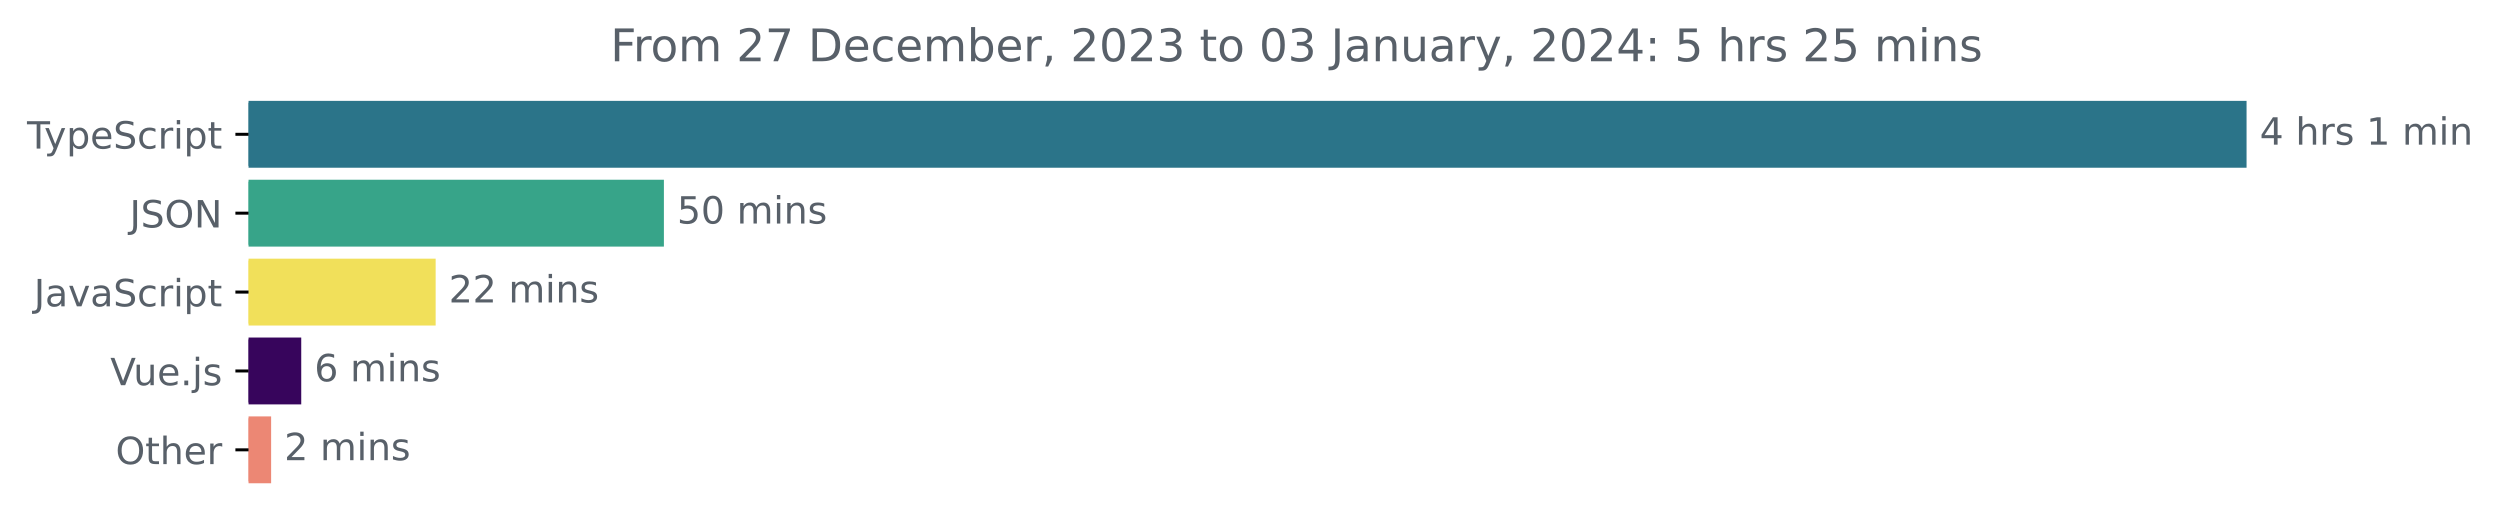
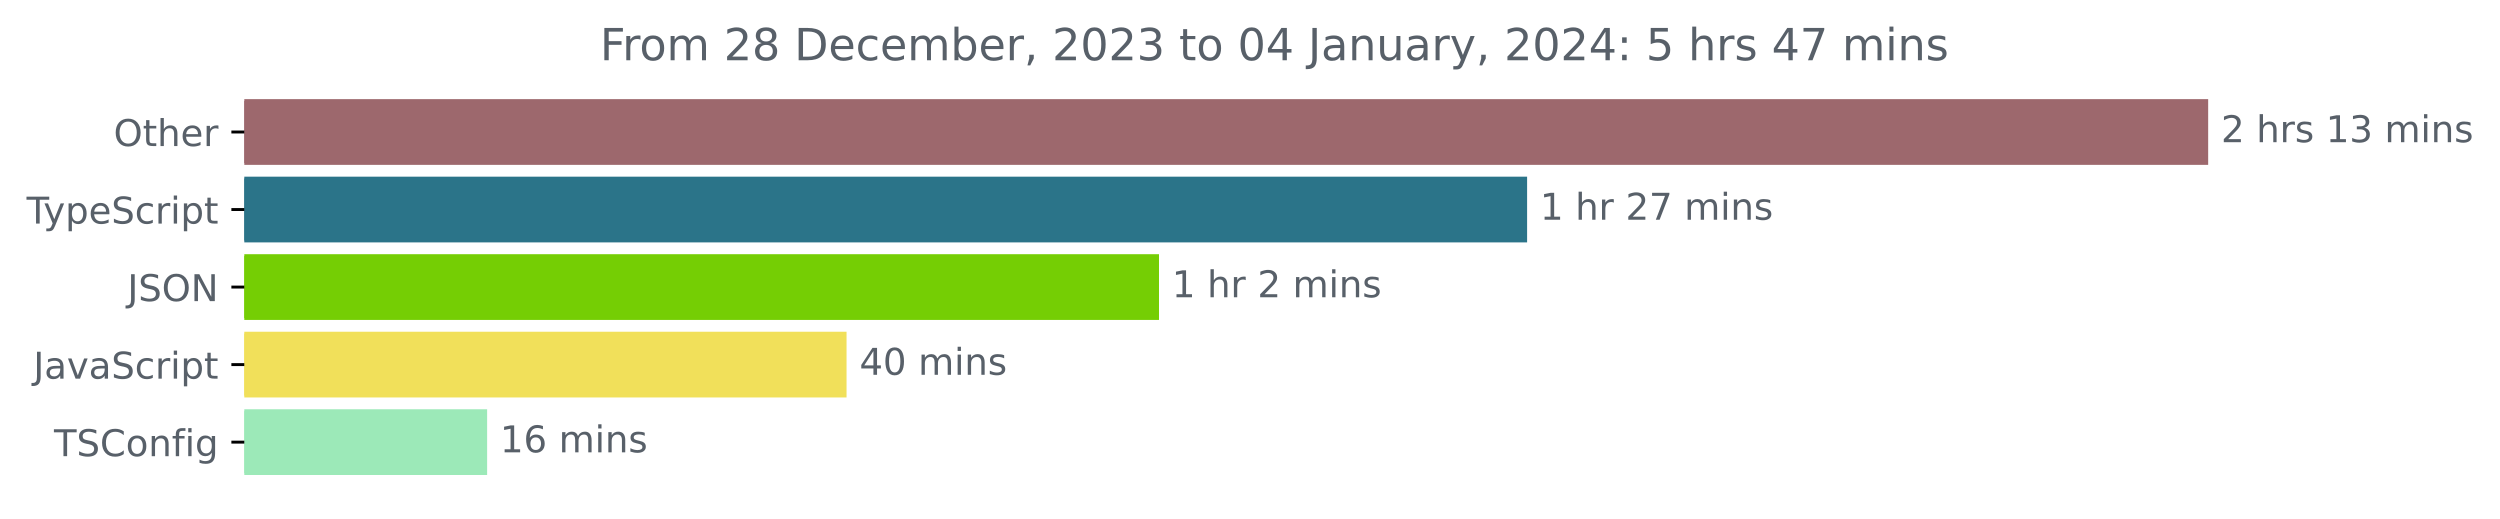
- <svg xmlns="http://www.w3.org/2000/svg" xmlns:xlink="http://www.w3.org/1999/xlink" width="665.572pt" height="140.398pt" viewBox="0 0 665.572 140.398" version="1.1">
+ <svg xmlns="http://www.w3.org/2000/svg" xmlns:xlink="http://www.w3.org/1999/xlink" width="677.144pt" height="140.398pt" viewBox="0 0 677.144 140.398" version="1.1">
  <defs>
    <style type="text/css">*{stroke-linejoin: round; stroke-linecap: butt}</style>
  </defs>
  <g id="figure_1">
    <g id="patch_1">
-       <path d="M -0 140.398  L 665.572 140.398  L 665.572 0  L -0 0  L -0 140.398  z " style="fill: none" />
+       <path d="M -0 140.398  L 677.144 140.398  L 677.144 0  L -0 0  L -0 140.398  z " style="fill: none" />
    </g>
    <g id="axes_1">
      <g id="patch_2">
-         <path d="M 66.17 27.358  L 597.599 27.358  L 597.599 44.158  L 66.17 44.158  z " clip-path="url(#p13e12cb929)" style="fill: #2b7489; stroke: #2b7489; stroke-linejoin: miter" />
+         <path d="M 66.17 27.358  L 597.599 27.358  L 597.599 44.158  L 66.17 44.158  z " clip-path="url(#pd8fbc56787)" style="fill: #9d686d; stroke: #9d686d; stroke-linejoin: miter" />
      </g>
      <g id="patch_3">
-         <path d="M 66.17 48.358  L 176.249 48.358  L 176.249 65.158  L 66.17 65.158  z " clip-path="url(#p13e12cb929)" style="fill: #37a489; stroke: #37a489; stroke-linejoin: miter" />
+         <path d="M 66.17 48.358  L 413.127 48.358  L 413.127 65.158  L 66.17 65.158  z " clip-path="url(#pd8fbc56787)" style="fill: #2b7489; stroke: #2b7489; stroke-linejoin: miter" />
      </g>
      <g id="patch_4">
-         <path d="M 66.17 69.358  L 115.484 69.358  L 115.484 86.158  L 66.17 86.158  z " clip-path="url(#p13e12cb929)" style="fill: #f1e05a; stroke: #f1e05a; stroke-linejoin: miter" />
+         <path d="M 66.17 69.358  L 313.424 69.358  L 313.424 86.158  L 66.17 86.158  z " clip-path="url(#pd8fbc56787)" style="fill: #75ce04; stroke: #75ce04; stroke-linejoin: miter" />
      </g>
      <g id="patch_5">
-         <path d="M 66.17 90.358  L 79.698 90.358  L 79.698 107.158  L 66.17 107.158  z " clip-path="url(#p13e12cb929)" style="fill: #37055c; stroke: #37055c; stroke-linejoin: miter" />
+         <path d="M 66.17 90.358  L 228.793 90.358  L 228.793 107.158  L 66.17 107.158  z " clip-path="url(#pd8fbc56787)" style="fill: #f1e05a; stroke: #f1e05a; stroke-linejoin: miter" />
      </g>
      <g id="patch_6">
-         <path d="M 66.17 111.358  L 71.681 111.358  L 71.681 128.158  L 66.17 128.158  z " clip-path="url(#p13e12cb929)" style="fill: #ec8774; stroke: #ec8774; stroke-linejoin: miter" />
+         <path d="M 66.17 111.358  L 131.441 111.358  L 131.441 128.158  L 66.17 128.158  z " clip-path="url(#pd8fbc56787)" style="fill: #9ce9b8; stroke: #9ce9b8; stroke-linejoin: miter" />
      </g>
      <g id="matplotlib.axis_1" />
      <g id="matplotlib.axis_2">
        <g id="ytick_1">
          <g id="line2d_1">
            <defs>
-               <path id="md8dc348ba9" d="M 0 0  L -3.5 0  " style="stroke: #000000; stroke-width: 0.8" />
+               <path id="mbd34aa355f" d="M 0 0  L -3.5 0  " style="stroke: #000000; stroke-width: 0.8" />
            </defs>
            <g>
-               <use xlink:href="#md8dc348ba9" x="66.17" y="35.758" style="stroke: #000000; stroke-width: 0.8" />
+               <use xlink:href="#mbd34aa355f" x="66.17" y="35.758" style="stroke: #000000; stroke-width: 0.8" />
            </g>
          </g>
          <g id="text_1">
-             <g style="fill: #586069" transform="translate(7.2 39.55734)scale(0.1 -0.1)">
+             <g style="fill: #586069" transform="translate(30.77656 39.55734)scale(0.1 -0.1)">
+               <defs>
+                 <path id="DejaVuSans-4f" d="M 2522 4238  Q 1834 4238 1429 3725  Q 1025 3213 1025 2328  Q 1025 1447 1429 934  Q 1834 422 2522 422  Q 3209 422 3611 934  Q 4013 1447 4013 2328  Q 4013 3213 3611 3725  Q 3209 4238 2522 4238  z M 2522 4750  Q 3503 4750 4090 4092  Q 4678 3434 4678 2328  Q 4678 1225 4090 567  Q 3503 -91 2522 -91  Q 1538 -91 948 565  Q 359 1222 359 2328  Q 359 3434 948 4092  Q 1538 4750 2522 4750  z " transform="scale(0.015625)" />
+                 <path id="DejaVuSans-74" d="M 1172 4494  L 1172 3500  L 2356 3500  L 2356 3053  L 1172 3053  L 1172 1153  Q 1172 725 1289 603  Q 1406 481 1766 481  L 2356 481  L 2356 0  L 1766 0  Q 1100 0 847 248  Q 594 497 594 1153  L 594 3053  L 172 3053  L 172 3500  L 594 3500  L 594 4494  L 1172 4494  z " transform="scale(0.015625)" />
+                 <path id="DejaVuSans-68" d="M 3513 2113  L 3513 0  L 2938 0  L 2938 2094  Q 2938 2591 2744 2837  Q 2550 3084 2163 3084  Q 1697 3084 1428 2787  Q 1159 2491 1159 1978  L 1159 0  L 581 0  L 581 4863  L 1159 4863  L 1159 2956  Q 1366 3272 1645 3428  Q 1925 3584 2291 3584  Q 2894 3584 3203 3211  Q 3513 2838 3513 2113  z " transform="scale(0.015625)" />
+                 <path id="DejaVuSans-65" d="M 3597 1894  L 3597 1613  L 953 1613  Q 991 1019 1311 708  Q 1631 397 2203 397  Q 2534 397 2845 478  Q 3156 559 3463 722  L 3463 178  Q 3153 47 2828 -22  Q 2503 -91 2169 -91  Q 1331 -91 842 396  Q 353 884 353 1716  Q 353 2575 817 3079  Q 1281 3584 2069 3584  Q 2775 3584 3186 3129  Q 3597 2675 3597 1894  z M 3022 2063  Q 3016 2534 2758 2815  Q 2500 3097 2075 3097  Q 1594 3097 1305 2825  Q 1016 2553 972 2059  L 3022 2063  z " transform="scale(0.015625)" />
+                 <path id="DejaVuSans-72" d="M 2631 2963  Q 2534 3019 2420 3045  Q 2306 3072 2169 3072  Q 1681 3072 1420 2755  Q 1159 2438 1159 1844  L 1159 0  L 581 0  L 581 3500  L 1159 3500  L 1159 2956  Q 1341 3275 1631 3429  Q 1922 3584 2338 3584  Q 2397 3584 2469 3576  Q 2541 3569 2628 3553  L 2631 2963  z " transform="scale(0.015625)" />
+               </defs>
+               <use xlink:href="#DejaVuSans-4f" />
+               <use xlink:href="#DejaVuSans-74" x="78.711" />
+               <use xlink:href="#DejaVuSans-68" x="117.92" />
+               <use xlink:href="#DejaVuSans-65" x="181.299" />
+               <use xlink:href="#DejaVuSans-72" x="242.822" />
+             </g>
+           </g>
+         </g>
+         <g id="ytick_2">
+           <g id="line2d_2">
+             <g>
+               <use xlink:href="#mbd34aa355f" x="66.17" y="56.758" style="stroke: #000000; stroke-width: 0.8" />
+             </g>
+           </g>
+           <g id="text_2">
+             <g style="fill: #586069" transform="translate(7.2 60.55734)scale(0.1 -0.1)">
              <defs>
                <path id="DejaVuSans-54" d="M -19 4666  L 3928 4666  L 3928 4134  L 2272 4134  L 2272 0  L 1638 0  L 1638 4134  L -19 4134  L -19 4666  z " transform="scale(0.015625)" />
                <path id="DejaVuSans-79" d="M 2059 -325  Q 1816 -950 1584 -1140  Q 1353 -1331 966 -1331  L 506 -1331  L 506 -850  L 844 -850  Q 1081 -850 1212 -737  Q 1344 -625 1503 -206  L 1606 56  L 191 3500  L 800 3500  L 1894 763  L 2988 3500  L 3597 3500  L 2059 -325  z " transform="scale(0.015625)" />
                <path id="DejaVuSans-70" d="M 1159 525  L 1159 -1331  L 581 -1331  L 581 3500  L 1159 3500  L 1159 2969  Q 1341 3281 1617 3432  Q 1894 3584 2278 3584  Q 2916 3584 3314 3078  Q 3713 2572 3713 1747  Q 3713 922 3314 415  Q 2916 -91 2278 -91  Q 1894 -91 1617 61  Q 1341 213 1159 525  z M 3116 1747  Q 3116 2381 2855 2742  Q 2594 3103 2138 3103  Q 1681 3103 1420 2742  Q 1159 2381 1159 1747  Q 1159 1113 1420 752  Q 1681 391 2138 391  Q 2594 391 2855 752  Q 3116 1113 3116 1747  z " transform="scale(0.015625)" />
-                 <path id="DejaVuSans-65" d="M 3597 1894  L 3597 1613  L 953 1613  Q 991 1019 1311 708  Q 1631 397 2203 397  Q 2534 397 2845 478  Q 3156 559 3463 722  L 3463 178  Q 3153 47 2828 -22  Q 2503 -91 2169 -91  Q 1331 -91 842 396  Q 353 884 353 1716  Q 353 2575 817 3079  Q 1281 3584 2069 3584  Q 2775 3584 3186 3129  Q 3597 2675 3597 1894  z M 3022 2063  Q 3016 2534 2758 2815  Q 2500 3097 2075 3097  Q 1594 3097 1305 2825  Q 1016 2553 972 2059  L 3022 2063  z " transform="scale(0.015625)" />
                <path id="DejaVuSans-53" d="M 3425 4513  L 3425 3897  Q 3066 4069 2747 4153  Q 2428 4238 2131 4238  Q 1616 4238 1336 4038  Q 1056 3838 1056 3469  Q 1056 3159 1242 3001  Q 1428 2844 1947 2747  L 2328 2669  Q 3034 2534 3370 2195  Q 3706 1856 3706 1288  Q 3706 609 3251 259  Q 2797 -91 1919 -91  Q 1588 -91 1214 -16  Q 841 59 441 206  L 441 856  Q 825 641 1194 531  Q 1563 422 1919 422  Q 2459 422 2753 634  Q 3047 847 3047 1241  Q 3047 1584 2836 1778  Q 2625 1972 2144 2069  L 1759 2144  Q 1053 2284 737 2584  Q 422 2884 422 3419  Q 422 4038 858 4394  Q 1294 4750 2059 4750  Q 2388 4750 2728 4690  Q 3069 4631 3425 4513  z " transform="scale(0.015625)" />
                <path id="DejaVuSans-63" d="M 3122 3366  L 3122 2828  Q 2878 2963 2633 3030  Q 2388 3097 2138 3097  Q 1578 3097 1268 2742  Q 959 2388 959 1747  Q 959 1106 1268 751  Q 1578 397 2138 397  Q 2388 397 2633 464  Q 2878 531 3122 666  L 3122 134  Q 2881 22 2623 -34  Q 2366 -91 2075 -91  Q 1284 -91 818 406  Q 353 903 353 1747  Q 353 2603 823 3093  Q 1294 3584 2113 3584  Q 2378 3584 2631 3529  Q 2884 3475 3122 3366  z " transform="scale(0.015625)" />
-                 <path id="DejaVuSans-72" d="M 2631 2963  Q 2534 3019 2420 3045  Q 2306 3072 2169 3072  Q 1681 3072 1420 2755  Q 1159 2438 1159 1844  L 1159 0  L 581 0  L 581 3500  L 1159 3500  L 1159 2956  Q 1341 3275 1631 3429  Q 1922 3584 2338 3584  Q 2397 3584 2469 3576  Q 2541 3569 2628 3553  L 2631 2963  z " transform="scale(0.015625)" />
                <path id="DejaVuSans-69" d="M 603 3500  L 1178 3500  L 1178 0  L 603 0  L 603 3500  z M 603 4863  L 1178 4863  L 1178 4134  L 603 4134  L 603 4863  z " transform="scale(0.015625)" />
-                 <path id="DejaVuSans-74" d="M 1172 4494  L 1172 3500  L 2356 3500  L 2356 3053  L 1172 3053  L 1172 1153  Q 1172 725 1289 603  Q 1406 481 1766 481  L 2356 481  L 2356 0  L 1766 0  Q 1100 0 847 248  Q 594 497 594 1153  L 594 3053  L 172 3053  L 172 3500  L 594 3500  L 594 4494  L 1172 4494  z " transform="scale(0.015625)" />
              </defs>
              <use xlink:href="#DejaVuSans-54" />
              <use xlink:href="#DejaVuSans-79" x="45.459" />
              <use xlink:href="#DejaVuSans-70" x="104.639" />
              <use xlink:href="#DejaVuSans-65" x="168.115" />
              <use xlink:href="#DejaVuSans-53" x="229.639" />
              <use xlink:href="#DejaVuSans-63" x="293.115" />
              <use xlink:href="#DejaVuSans-72" x="348.096" />
              <use xlink:href="#DejaVuSans-69" x="389.209" />
              <use xlink:href="#DejaVuSans-70" x="416.992" />
              <use xlink:href="#DejaVuSans-74" x="480.469" />
            </g>
          </g>
        </g>
-         <g id="ytick_2">
-           <g id="line2d_2">
-             <g>
-               <use xlink:href="#md8dc348ba9" x="66.17" y="56.758" style="stroke: #000000; stroke-width: 0.8" />
-             </g>
-           </g>
-           <g id="text_2">
-             <g style="fill: #586069" transform="translate(34.51875 60.55734)scale(0.1 -0.1)">
+         <g id="ytick_3">
+           <g id="line2d_3">
+             <g>
+               <use xlink:href="#mbd34aa355f" x="66.17" y="77.758" style="stroke: #000000; stroke-width: 0.8" />
+             </g>
+           </g>
+           <g id="text_3">
+             <g style="fill: #586069" transform="translate(34.51875 81.55734)scale(0.1 -0.1)">
              <defs>
                <path id="DejaVuSans-4a" d="M 628 4666  L 1259 4666  L 1259 325  Q 1259 -519 939 -900  Q 619 -1281 -91 -1281  L -331 -1281  L -331 -750  L -134 -750  Q 284 -750 456 -515  Q 628 -281 628 325  L 628 4666  z " transform="scale(0.015625)" />
-                 <path id="DejaVuSans-4f" d="M 2522 4238  Q 1834 4238 1429 3725  Q 1025 3213 1025 2328  Q 1025 1447 1429 934  Q 1834 422 2522 422  Q 3209 422 3611 934  Q 4013 1447 4013 2328  Q 4013 3213 3611 3725  Q 3209 4238 2522 4238  z M 2522 4750  Q 3503 4750 4090 4092  Q 4678 3434 4678 2328  Q 4678 1225 4090 567  Q 3503 -91 2522 -91  Q 1538 -91 948 565  Q 359 1222 359 2328  Q 359 3434 948 4092  Q 1538 4750 2522 4750  z " transform="scale(0.015625)" />
                <path id="DejaVuSans-4e" d="M 628 4666  L 1478 4666  L 3547 763  L 3547 4666  L 4159 4666  L 4159 0  L 3309 0  L 1241 3903  L 1241 0  L 628 0  L 628 4666  z " transform="scale(0.015625)" />
              </defs>
              <use xlink:href="#DejaVuSans-4a" />
              <use xlink:href="#DejaVuSans-53" x="29.492" />
              <use xlink:href="#DejaVuSans-4f" x="92.969" />
              <use xlink:href="#DejaVuSans-4e" x="171.68" />
            </g>
          </g>
        </g>
-         <g id="ytick_3">
-           <g id="line2d_3">
-             <g>
-               <use xlink:href="#md8dc348ba9" x="66.17" y="77.758" style="stroke: #000000; stroke-width: 0.8" />
-             </g>
-           </g>
-           <g id="text_3">
-             <g style="fill: #586069" transform="translate(9.040625 81.55734)scale(0.1 -0.1)">
+         <g id="ytick_4">
+           <g id="line2d_4">
+             <g>
+               <use xlink:href="#mbd34aa355f" x="66.17" y="98.758" style="stroke: #000000; stroke-width: 0.8" />
+             </g>
+           </g>
+           <g id="text_4">
+             <g style="fill: #586069" transform="translate(9.040625 102.5573)scale(0.1 -0.1)">
              <defs>
                <path id="DejaVuSans-61" d="M 2194 1759  Q 1497 1759 1228 1600  Q 959 1441 959 1056  Q 959 750 1161 570  Q 1363 391 1709 391  Q 2188 391 2477 730  Q 2766 1069 2766 1631  L 2766 1759  L 2194 1759  z M 3341 1997  L 3341 0  L 2766 0  L 2766 531  Q 2569 213 2275 61  Q 1981 -91 1556 -91  Q 1019 -91 701 211  Q 384 513 384 1019  Q 384 1609 779 1909  Q 1175 2209 1959 2209  L 2766 2209  L 2766 2266  Q 2766 2663 2505 2880  Q 2244 3097 1772 3097  Q 1472 3097 1187 3025  Q 903 2953 641 2809  L 641 3341  Q 956 3463 1253 3523  Q 1550 3584 1831 3584  Q 2591 3584 2966 3190  Q 3341 2797 3341 1997  z " transform="scale(0.015625)" />
                <path id="DejaVuSans-76" d="M 191 3500  L 800 3500  L 1894 563  L 2988 3500  L 3597 3500  L 2284 0  L 1503 0  L 191 3500  z " transform="scale(0.015625)" />
              </defs>
              <use xlink:href="#DejaVuSans-4a" />
              <use xlink:href="#DejaVuSans-61" x="29.492" />
              <use xlink:href="#DejaVuSans-76" x="90.771" />
              <use xlink:href="#DejaVuSans-61" x="149.951" />
              <use xlink:href="#DejaVuSans-53" x="211.23" />
              <use xlink:href="#DejaVuSans-63" x="274.707" />
              <use xlink:href="#DejaVuSans-72" x="329.688" />
              <use xlink:href="#DejaVuSans-69" x="370.801" />
              <use xlink:href="#DejaVuSans-70" x="398.584" />
              <use xlink:href="#DejaVuSans-74" x="462.061" />
            </g>
          </g>
        </g>
-         <g id="ytick_4">
-           <g id="line2d_4">
-             <g>
-               <use xlink:href="#md8dc348ba9" x="66.17" y="98.758" style="stroke: #000000; stroke-width: 0.8" />
-             </g>
-           </g>
-           <g id="text_4">
-             <g style="fill: #586069" transform="translate(29.34844 102.5573)scale(0.1 -0.1)">
-               <defs>
-                 <path id="DejaVuSans-56" d="M 1831 0  L 50 4666  L 709 4666  L 2188 738  L 3669 4666  L 4325 4666  L 2547 0  L 1831 0  z " transform="scale(0.015625)" />
-                 <path id="DejaVuSans-75" d="M 544 1381  L 544 3500  L 1119 3500  L 1119 1403  Q 1119 906 1312 657  Q 1506 409 1894 409  Q 2359 409 2629 706  Q 2900 1003 2900 1516  L 2900 3500  L 3475 3500  L 3475 0  L 2900 0  L 2900 538  Q 2691 219 2414 64  Q 2138 -91 1772 -91  Q 1169 -91 856 284  Q 544 659 544 1381  z M 1991 3584  L 1991 3584  z " transform="scale(0.015625)" />
-                 <path id="DejaVuSans-2e" d="M 684 794  L 1344 794  L 1344 0  L 684 0  L 684 794  z " transform="scale(0.015625)" />
-                 <path id="DejaVuSans-6a" d="M 603 3500  L 1178 3500  L 1178 -63  Q 1178 -731 923 -1031  Q 669 -1331 103 -1331  L -116 -1331  L -116 -844  L 38 -844  Q 366 -844 484 -692  Q 603 -541 603 -63  L 603 3500  z M 603 4863  L 1178 4863  L 1178 4134  L 603 4134  L 603 4863  z " transform="scale(0.015625)" />
-                 <path id="DejaVuSans-73" d="M 2834 3397  L 2834 2853  Q 2591 2978 2328 3040  Q 2066 3103 1784 3103  Q 1356 3103 1142 2972  Q 928 2841 928 2578  Q 928 2378 1081 2264  Q 1234 2150 1697 2047  L 1894 2003  Q 2506 1872 2764 1633  Q 3022 1394 3022 966  Q 3022 478 2636 193  Q 2250 -91 1575 -91  Q 1294 -91 989 -36  Q 684 19 347 128  L 347 722  Q 666 556 975 473  Q 1284 391 1588 391  Q 1994 391 2212 530  Q 2431 669 2431 922  Q 2431 1156 2273 1281  Q 2116 1406 1581 1522  L 1381 1569  Q 847 1681 609 1914  Q 372 2147 372 2553  Q 372 3047 722 3315  Q 1072 3584 1716 3584  Q 2034 3584 2315 3537  Q 2597 3491 2834 3397  z " transform="scale(0.015625)" />
-               </defs>
-               <use xlink:href="#DejaVuSans-56" />
-               <use xlink:href="#DejaVuSans-75" x="61.658" />
-               <use xlink:href="#DejaVuSans-65" x="125.037" />
-               <use xlink:href="#DejaVuSans-2e" x="186.561" />
-               <use xlink:href="#DejaVuSans-6a" x="218.348" />
-               <use xlink:href="#DejaVuSans-73" x="246.131" />
-             </g>
-           </g>
-         </g>
        <g id="ytick_5">
          <g id="line2d_5">
            <g>
-               <use xlink:href="#md8dc348ba9" x="66.17" y="119.758" style="stroke: #000000; stroke-width: 0.8" />
+               <use xlink:href="#mbd34aa355f" x="66.17" y="119.758" style="stroke: #000000; stroke-width: 0.8" />
            </g>
          </g>
          <g id="text_5">
-             <g style="fill: #586069" transform="translate(30.77656 123.5573)scale(0.1 -0.1)">
-               <defs>
-                 <path id="DejaVuSans-68" d="M 3513 2113  L 3513 0  L 2938 0  L 2938 2094  Q 2938 2591 2744 2837  Q 2550 3084 2163 3084  Q 1697 3084 1428 2787  Q 1159 2491 1159 1978  L 1159 0  L 581 0  L 581 4863  L 1159 4863  L 1159 2956  Q 1366 3272 1645 3428  Q 1925 3584 2291 3584  Q 2894 3584 3203 3211  Q 3513 2838 3513 2113  z " transform="scale(0.015625)" />
-               </defs>
-               <use xlink:href="#DejaVuSans-4f" />
-               <use xlink:href="#DejaVuSans-74" x="78.711" />
-               <use xlink:href="#DejaVuSans-68" x="117.92" />
-               <use xlink:href="#DejaVuSans-65" x="181.299" />
-               <use xlink:href="#DejaVuSans-72" x="242.822" />
+             <g style="fill: #586069" transform="translate(14.62813 123.5573)scale(0.1 -0.1)">
+               <defs>
+                 <path id="DejaVuSans-43" d="M 4122 4306  L 4122 3641  Q 3803 3938 3442 4084  Q 3081 4231 2675 4231  Q 1875 4231 1450 3742  Q 1025 3253 1025 2328  Q 1025 1406 1450 917  Q 1875 428 2675 428  Q 3081 428 3442 575  Q 3803 722 4122 1019  L 4122 359  Q 3791 134 3420 21  Q 3050 -91 2638 -91  Q 1578 -91 968 557  Q 359 1206 359 2328  Q 359 3453 968 4101  Q 1578 4750 2638 4750  Q 3056 4750 3426 4639  Q 3797 4528 4122 4306  z " transform="scale(0.015625)" />
+                 <path id="DejaVuSans-6f" d="M 1959 3097  Q 1497 3097 1228 2736  Q 959 2375 959 1747  Q 959 1119 1226 758  Q 1494 397 1959 397  Q 2419 397 2687 759  Q 2956 1122 2956 1747  Q 2956 2369 2687 2733  Q 2419 3097 1959 3097  z M 1959 3584  Q 2709 3584 3137 3096  Q 3566 2609 3566 1747  Q 3566 888 3137 398  Q 2709 -91 1959 -91  Q 1206 -91 779 398  Q 353 888 353 1747  Q 353 2609 779 3096  Q 1206 3584 1959 3584  z " transform="scale(0.015625)" />
+                 <path id="DejaVuSans-6e" d="M 3513 2113  L 3513 0  L 2938 0  L 2938 2094  Q 2938 2591 2744 2837  Q 2550 3084 2163 3084  Q 1697 3084 1428 2787  Q 1159 2491 1159 1978  L 1159 0  L 581 0  L 581 3500  L 1159 3500  L 1159 2956  Q 1366 3272 1645 3428  Q 1925 3584 2291 3584  Q 2894 3584 3203 3211  Q 3513 2838 3513 2113  z " transform="scale(0.015625)" />
+                 <path id="DejaVuSans-66" d="M 2375 4863  L 2375 4384  L 1825 4384  Q 1516 4384 1395 4259  Q 1275 4134 1275 3809  L 1275 3500  L 2222 3500  L 2222 3053  L 1275 3053  L 1275 0  L 697 0  L 697 3053  L 147 3053  L 147 3500  L 697 3500  L 697 3744  Q 697 4328 969 4595  Q 1241 4863 1831 4863  L 2375 4863  z " transform="scale(0.015625)" />
+                 <path id="DejaVuSans-67" d="M 2906 1791  Q 2906 2416 2648 2759  Q 2391 3103 1925 3103  Q 1463 3103 1205 2759  Q 947 2416 947 1791  Q 947 1169 1205 825  Q 1463 481 1925 481  Q 2391 481 2648 825  Q 2906 1169 2906 1791  z M 3481 434  Q 3481 -459 3084 -895  Q 2688 -1331 1869 -1331  Q 1566 -1331 1297 -1286  Q 1028 -1241 775 -1147  L 775 -588  Q 1028 -725 1275 -790  Q 1522 -856 1778 -856  Q 2344 -856 2625 -561  Q 2906 -266 2906 331  L 2906 616  Q 2728 306 2450 153  Q 2172 0 1784 0  Q 1141 0 747 490  Q 353 981 353 1791  Q 353 2603 747 3093  Q 1141 3584 1784 3584  Q 2172 3584 2450 3431  Q 2728 3278 2906 2969  L 2906 3500  L 3481 3500  L 3481 434  z " transform="scale(0.015625)" />
+               </defs>
+               <use xlink:href="#DejaVuSans-54" />
+               <use xlink:href="#DejaVuSans-53" x="61.084" />
+               <use xlink:href="#DejaVuSans-43" x="124.561" />
+               <use xlink:href="#DejaVuSans-6f" x="194.385" />
+               <use xlink:href="#DejaVuSans-6e" x="255.566" />
+               <use xlink:href="#DejaVuSans-66" x="318.945" />
+               <use xlink:href="#DejaVuSans-69" x="354.15" />
+               <use xlink:href="#DejaVuSans-67" x="381.934" />
            </g>
          </g>
        </g>
      </g>
      <g id="text_6">
        <g style="fill: #586069" transform="translate(601.5989 38.5175)scale(0.1 -0.1)">
          <defs>
-             <path id="DejaVuSans-34" d="M 2419 4116  L 825 1625  L 2419 1625  L 2419 4116  z M 2253 4666  L 3047 4666  L 3047 1625  L 3713 1625  L 3713 1100  L 3047 1100  L 3047 0  L 2419 0  L 2419 1100  L 313 1100  L 313 1709  L 2253 4666  z " transform="scale(0.015625)" />
+             <path id="DejaVuSans-32" d="M 1228 531  L 3431 531  L 3431 0  L 469 0  L 469 531  Q 828 903 1448 1529  Q 2069 2156 2228 2338  Q 2531 2678 2651 2914  Q 2772 3150 2772 3378  Q 2772 3750 2511 3984  Q 2250 4219 1831 4219  Q 1534 4219 1204 4116  Q 875 4013 500 3803  L 500 4441  Q 881 4594 1212 4672  Q 1544 4750 1819 4750  Q 2544 4750 2975 4387  Q 3406 4025 3406 3419  Q 3406 3131 3298 2873  Q 3191 2616 2906 2266  Q 2828 2175 2409 1742  Q 1991 1309 1228 531  z " transform="scale(0.015625)" />
            <path id="DejaVuSans-20" transform="scale(0.015625)" />
+             <path id="DejaVuSans-73" d="M 2834 3397  L 2834 2853  Q 2591 2978 2328 3040  Q 2066 3103 1784 3103  Q 1356 3103 1142 2972  Q 928 2841 928 2578  Q 928 2378 1081 2264  Q 1234 2150 1697 2047  L 1894 2003  Q 2506 1872 2764 1633  Q 3022 1394 3022 966  Q 3022 478 2636 193  Q 2250 -91 1575 -91  Q 1294 -91 989 -36  Q 684 19 347 128  L 347 722  Q 666 556 975 473  Q 1284 391 1588 391  Q 1994 391 2212 530  Q 2431 669 2431 922  Q 2431 1156 2273 1281  Q 2116 1406 1581 1522  L 1381 1569  Q 847 1681 609 1914  Q 372 2147 372 2553  Q 372 3047 722 3315  Q 1072 3584 1716 3584  Q 2034 3584 2315 3537  Q 2597 3491 2834 3397  z " transform="scale(0.015625)" />
            <path id="DejaVuSans-31" d="M 794 531  L 1825 531  L 1825 4091  L 703 3866  L 703 4441  L 1819 4666  L 2450 4666  L 2450 531  L 3481 531  L 3481 0  L 794 0  L 794 531  z " transform="scale(0.015625)" />
+             <path id="DejaVuSans-33" d="M 2597 2516  Q 3050 2419 3304 2112  Q 3559 1806 3559 1356  Q 3559 666 3084 287  Q 2609 -91 1734 -91  Q 1441 -91 1130 -33  Q 819 25 488 141  L 488 750  Q 750 597 1062 519  Q 1375 441 1716 441  Q 2309 441 2620 675  Q 2931 909 2931 1356  Q 2931 1769 2642 2001  Q 2353 2234 1838 2234  L 1294 2234  L 1294 2753  L 1863 2753  Q 2328 2753 2575 2939  Q 2822 3125 2822 3475  Q 2822 3834 2567 4026  Q 2313 4219 1838 4219  Q 1578 4219 1281 4162  Q 984 4106 628 3988  L 628 4550  Q 988 4650 1302 4700  Q 1616 4750 1894 4750  Q 2613 4750 3031 4423  Q 3450 4097 3450 3541  Q 3450 3153 3228 2886  Q 3006 2619 2597 2516  z " transform="scale(0.015625)" />
            <path id="DejaVuSans-6d" d="M 3328 2828  Q 3544 3216 3844 3400  Q 4144 3584 4550 3584  Q 5097 3584 5394 3201  Q 5691 2819 5691 2113  L 5691 0  L 5113 0  L 5113 2094  Q 5113 2597 4934 2840  Q 4756 3084 4391 3084  Q 3944 3084 3684 2787  Q 3425 2491 3425 1978  L 3425 0  L 2847 0  L 2847 2094  Q 2847 2600 2669 2842  Q 2491 3084 2119 3084  Q 1678 3084 1418 2786  Q 1159 2488 1159 1978  L 1159 0  L 581 0  L 581 3500  L 1159 3500  L 1159 2956  Q 1356 3278 1631 3431  Q 1906 3584 2284 3584  Q 2666 3584 2933 3390  Q 3200 3197 3328 2828  z " transform="scale(0.015625)" />
-             <path id="DejaVuSans-6e" d="M 3513 2113  L 3513 0  L 2938 0  L 2938 2094  Q 2938 2591 2744 2837  Q 2550 3084 2163 3084  Q 1697 3084 1428 2787  Q 1159 2491 1159 1978  L 1159 0  L 581 0  L 581 3500  L 1159 3500  L 1159 2956  Q 1366 3272 1645 3428  Q 1925 3584 2291 3584  Q 2894 3584 3203 3211  Q 3513 2838 3513 2113  z " transform="scale(0.015625)" />
-           </defs>
-           <use xlink:href="#DejaVuSans-34" />
+           </defs>
+           <use xlink:href="#DejaVuSans-32" />
          <use xlink:href="#DejaVuSans-20" x="63.623" />
          <use xlink:href="#DejaVuSans-68" x="95.41" />
          <use xlink:href="#DejaVuSans-72" x="158.789" />
          <use xlink:href="#DejaVuSans-73" x="199.902" />
          <use xlink:href="#DejaVuSans-20" x="252.002" />
          <use xlink:href="#DejaVuSans-31" x="283.789" />
-           <use xlink:href="#DejaVuSans-20" x="347.412" />
-           <use xlink:href="#DejaVuSans-6d" x="379.199" />
-           <use xlink:href="#DejaVuSans-69" x="476.611" />
-           <use xlink:href="#DejaVuSans-6e" x="504.395" />
+           <use xlink:href="#DejaVuSans-33" x="347.412" />
+           <use xlink:href="#DejaVuSans-20" x="411.035" />
+           <use xlink:href="#DejaVuSans-6d" x="442.822" />
+           <use xlink:href="#DejaVuSans-69" x="540.234" />
+           <use xlink:href="#DejaVuSans-6e" x="568.018" />
+           <use xlink:href="#DejaVuSans-73" x="631.396" />
        </g>
      </g>
      <g id="text_7">
-         <g style="fill: #586069" transform="translate(180.2494 59.5175)scale(0.1 -0.1)">
-           <defs>
-             <path id="DejaVuSans-35" d="M 691 4666  L 3169 4666  L 3169 4134  L 1269 4134  L 1269 2991  Q 1406 3038 1543 3061  Q 1681 3084 1819 3084  Q 2600 3084 3056 2656  Q 3513 2228 3513 1497  Q 3513 744 3044 326  Q 2575 -91 1722 -91  Q 1428 -91 1123 -41  Q 819 9 494 109  L 494 744  Q 775 591 1075 516  Q 1375 441 1709 441  Q 2250 441 2565 725  Q 2881 1009 2881 1497  Q 2881 1984 2565 2268  Q 2250 2553 1709 2553  Q 1456 2553 1204 2497  Q 953 2441 691 2322  L 691 4666  z " transform="scale(0.015625)" />
+         <g style="fill: #586069" transform="translate(417.1269 59.5175)scale(0.1 -0.1)">
+           <defs>
+             <path id="DejaVuSans-37" d="M 525 4666  L 3525 4666  L 3525 4397  L 1831 0  L 1172 0  L 2766 4134  L 525 4134  L 525 4666  z " transform="scale(0.015625)" />
+           </defs>
+           <use xlink:href="#DejaVuSans-31" />
+           <use xlink:href="#DejaVuSans-20" x="63.623" />
+           <use xlink:href="#DejaVuSans-68" x="95.41" />
+           <use xlink:href="#DejaVuSans-72" x="158.789" />
+           <use xlink:href="#DejaVuSans-20" x="199.902" />
+           <use xlink:href="#DejaVuSans-32" x="231.689" />
+           <use xlink:href="#DejaVuSans-37" x="295.312" />
+           <use xlink:href="#DejaVuSans-20" x="358.936" />
+           <use xlink:href="#DejaVuSans-6d" x="390.723" />
+           <use xlink:href="#DejaVuSans-69" x="488.135" />
+           <use xlink:href="#DejaVuSans-6e" x="515.918" />
+           <use xlink:href="#DejaVuSans-73" x="579.297" />
+         </g>
+       </g>
+       <g id="text_8">
+         <g style="fill: #586069" transform="translate(317.4236 80.5175)scale(0.1 -0.1)">
+           <use xlink:href="#DejaVuSans-31" />
+           <use xlink:href="#DejaVuSans-20" x="63.623" />
+           <use xlink:href="#DejaVuSans-68" x="95.41" />
+           <use xlink:href="#DejaVuSans-72" x="158.789" />
+           <use xlink:href="#DejaVuSans-20" x="199.902" />
+           <use xlink:href="#DejaVuSans-32" x="231.689" />
+           <use xlink:href="#DejaVuSans-20" x="295.312" />
+           <use xlink:href="#DejaVuSans-6d" x="327.1" />
+           <use xlink:href="#DejaVuSans-69" x="424.512" />
+           <use xlink:href="#DejaVuSans-6e" x="452.295" />
+           <use xlink:href="#DejaVuSans-73" x="515.674" />
+         </g>
+       </g>
+       <g id="text_9">
+         <g style="fill: #586069" transform="translate(232.7933 101.5175)scale(0.1 -0.1)">
+           <defs>
+             <path id="DejaVuSans-34" d="M 2419 4116  L 825 1625  L 2419 1625  L 2419 4116  z M 2253 4666  L 3047 4666  L 3047 1625  L 3713 1625  L 3713 1100  L 3047 1100  L 3047 0  L 2419 0  L 2419 1100  L 313 1100  L 313 1709  L 2253 4666  z " transform="scale(0.015625)" />
            <path id="DejaVuSans-30" d="M 2034 4250  Q 1547 4250 1301 3770  Q 1056 3291 1056 2328  Q 1056 1369 1301 889  Q 1547 409 2034 409  Q 2525 409 2770 889  Q 3016 1369 3016 2328  Q 3016 3291 2770 3770  Q 2525 4250 2034 4250  z M 2034 4750  Q 2819 4750 3233 4129  Q 3647 3509 3647 2328  Q 3647 1150 3233 529  Q 2819 -91 2034 -91  Q 1250 -91 836 529  Q 422 1150 422 2328  Q 422 3509 836 4129  Q 1250 4750 2034 4750  z " transform="scale(0.015625)" />
          </defs>
-           <use xlink:href="#DejaVuSans-35" />
+           <use xlink:href="#DejaVuSans-34" />
          <use xlink:href="#DejaVuSans-30" x="63.623" />
          <use xlink:href="#DejaVuSans-20" x="127.246" />
          <use xlink:href="#DejaVuSans-6d" x="159.033" />
          <use xlink:href="#DejaVuSans-69" x="256.445" />
          <use xlink:href="#DejaVuSans-6e" x="284.229" />
          <use xlink:href="#DejaVuSans-73" x="347.607" />
        </g>
      </g>
-       <g id="text_8">
-         <g style="fill: #586069" transform="translate(119.484 80.5175)scale(0.1 -0.1)">
-           <defs>
-             <path id="DejaVuSans-32" d="M 1228 531  L 3431 531  L 3431 0  L 469 0  L 469 531  Q 828 903 1448 1529  Q 2069 2156 2228 2338  Q 2531 2678 2651 2914  Q 2772 3150 2772 3378  Q 2772 3750 2511 3984  Q 2250 4219 1831 4219  Q 1534 4219 1204 4116  Q 875 4013 500 3803  L 500 4441  Q 881 4594 1212 4672  Q 1544 4750 1819 4750  Q 2544 4750 2975 4387  Q 3406 4025 3406 3419  Q 3406 3131 3298 2873  Q 3191 2616 2906 2266  Q 2828 2175 2409 1742  Q 1991 1309 1228 531  z " transform="scale(0.015625)" />
-           </defs>
-           <use xlink:href="#DejaVuSans-32" />
-           <use xlink:href="#DejaVuSans-32" x="63.623" />
+       <g id="text_10">
+         <g style="fill: #586069" transform="translate(135.4407 122.5175)scale(0.1 -0.1)">
+           <defs>
+             <path id="DejaVuSans-36" d="M 2113 2584  Q 1688 2584 1439 2293  Q 1191 2003 1191 1497  Q 1191 994 1439 701  Q 1688 409 2113 409  Q 2538 409 2786 701  Q 3034 994 3034 1497  Q 3034 2003 2786 2293  Q 2538 2584 2113 2584  z M 3366 4563  L 3366 3988  Q 3128 4100 2886 4159  Q 2644 4219 2406 4219  Q 1781 4219 1451 3797  Q 1122 3375 1075 2522  Q 1259 2794 1537 2939  Q 1816 3084 2150 3084  Q 2853 3084 3261 2657  Q 3669 2231 3669 1497  Q 3669 778 3244 343  Q 2819 -91 2113 -91  Q 1303 -91 875 529  Q 447 1150 447 2328  Q 447 3434 972 4092  Q 1497 4750 2381 4750  Q 2619 4750 2861 4703  Q 3103 4656 3366 4563  z " transform="scale(0.015625)" />
+           </defs>
+           <use xlink:href="#DejaVuSans-31" />
+           <use xlink:href="#DejaVuSans-36" x="63.623" />
          <use xlink:href="#DejaVuSans-20" x="127.246" />
          <use xlink:href="#DejaVuSans-6d" x="159.033" />
          <use xlink:href="#DejaVuSans-69" x="256.445" />
          <use xlink:href="#DejaVuSans-6e" x="284.229" />
          <use xlink:href="#DejaVuSans-73" x="347.607" />
        </g>
      </g>
-       <g id="text_9">
-         <g style="fill: #586069" transform="translate(83.69759 101.5175)scale(0.1 -0.1)">
-           <defs>
-             <path id="DejaVuSans-36" d="M 2113 2584  Q 1688 2584 1439 2293  Q 1191 2003 1191 1497  Q 1191 994 1439 701  Q 1688 409 2113 409  Q 2538 409 2786 701  Q 3034 994 3034 1497  Q 3034 2003 2786 2293  Q 2538 2584 2113 2584  z M 3366 4563  L 3366 3988  Q 3128 4100 2886 4159  Q 2644 4219 2406 4219  Q 1781 4219 1451 3797  Q 1122 3375 1075 2522  Q 1259 2794 1537 2939  Q 1816 3084 2150 3084  Q 2853 3084 3261 2657  Q 3669 2231 3669 1497  Q 3669 778 3244 343  Q 2819 -91 2113 -91  Q 1303 -91 875 529  Q 447 1150 447 2328  Q 447 3434 972 4092  Q 1497 4750 2381 4750  Q 2619 4750 2861 4703  Q 3103 4656 3366 4563  z " transform="scale(0.015625)" />
-           </defs>
-           <use xlink:href="#DejaVuSans-36" />
-           <use xlink:href="#DejaVuSans-20" x="63.623" />
-           <use xlink:href="#DejaVuSans-6d" x="95.41" />
-           <use xlink:href="#DejaVuSans-69" x="192.822" />
-           <use xlink:href="#DejaVuSans-6e" x="220.605" />
-           <use xlink:href="#DejaVuSans-73" x="283.984" />
-         </g>
-       </g>
-       <g id="text_10">
-         <g style="fill: #586069" transform="translate(75.68142 122.5175)scale(0.1 -0.1)">
-           <use xlink:href="#DejaVuSans-32" />
-           <use xlink:href="#DejaVuSans-20" x="63.623" />
-           <use xlink:href="#DejaVuSans-6d" x="95.41" />
-           <use xlink:href="#DejaVuSans-69" x="192.822" />
-           <use xlink:href="#DejaVuSans-6e" x="220.605" />
-           <use xlink:href="#DejaVuSans-73" x="283.984" />
-         </g>
-       </g>
      <g id="text_11">
        <g style="fill: #586069" transform="translate(162.5153 16.31812)scale(0.12 -0.12)">
          <defs>
            <path id="DejaVuSans-46" d="M 628 4666  L 3309 4666  L 3309 4134  L 1259 4134  L 1259 2759  L 3109 2759  L 3109 2228  L 1259 2228  L 1259 0  L 628 0  L 628 4666  z " transform="scale(0.015625)" />
-             <path id="DejaVuSans-6f" d="M 1959 3097  Q 1497 3097 1228 2736  Q 959 2375 959 1747  Q 959 1119 1226 758  Q 1494 397 1959 397  Q 2419 397 2687 759  Q 2956 1122 2956 1747  Q 2956 2369 2687 2733  Q 2419 3097 1959 3097  z M 1959 3584  Q 2709 3584 3137 3096  Q 3566 2609 3566 1747  Q 3566 888 3137 398  Q 2709 -91 1959 -91  Q 1206 -91 779 398  Q 353 888 353 1747  Q 353 2609 779 3096  Q 1206 3584 1959 3584  z " transform="scale(0.015625)" />
-             <path id="DejaVuSans-37" d="M 525 4666  L 3525 4666  L 3525 4397  L 1831 0  L 1172 0  L 2766 4134  L 525 4134  L 525 4666  z " transform="scale(0.015625)" />
+             <path id="DejaVuSans-38" d="M 2034 2216  Q 1584 2216 1326 1975  Q 1069 1734 1069 1313  Q 1069 891 1326 650  Q 1584 409 2034 409  Q 2484 409 2743 651  Q 3003 894 3003 1313  Q 3003 1734 2745 1975  Q 2488 2216 2034 2216  z M 1403 2484  Q 997 2584 770 2862  Q 544 3141 544 3541  Q 544 4100 942 4425  Q 1341 4750 2034 4750  Q 2731 4750 3128 4425  Q 3525 4100 3525 3541  Q 3525 3141 3298 2862  Q 3072 2584 2669 2484  Q 3125 2378 3379 2068  Q 3634 1759 3634 1313  Q 3634 634 3220 271  Q 2806 -91 2034 -91  Q 1263 -91 848 271  Q 434 634 434 1313  Q 434 1759 690 2068  Q 947 2378 1403 2484  z M 1172 3481  Q 1172 3119 1398 2916  Q 1625 2713 2034 2713  Q 2441 2713 2670 2916  Q 2900 3119 2900 3481  Q 2900 3844 2670 4047  Q 2441 4250 2034 4250  Q 1625 4250 1398 4047  Q 1172 3844 1172 3481  z " transform="scale(0.015625)" />
            <path id="DejaVuSans-44" d="M 1259 4147  L 1259 519  L 2022 519  Q 2988 519 3436 956  Q 3884 1394 3884 2338  Q 3884 3275 3436 3711  Q 2988 4147 2022 4147  L 1259 4147  z M 628 4666  L 1925 4666  Q 3281 4666 3915 4102  Q 4550 3538 4550 2338  Q 4550 1131 3912 565  Q 3275 0 1925 0  L 628 0  L 628 4666  z " transform="scale(0.015625)" />
            <path id="DejaVuSans-62" d="M 3116 1747  Q 3116 2381 2855 2742  Q 2594 3103 2138 3103  Q 1681 3103 1420 2742  Q 1159 2381 1159 1747  Q 1159 1113 1420 752  Q 1681 391 2138 391  Q 2594 391 2855 752  Q 3116 1113 3116 1747  z M 1159 2969  Q 1341 3281 1617 3432  Q 1894 3584 2278 3584  Q 2916 3584 3314 3078  Q 3713 2572 3713 1747  Q 3713 922 3314 415  Q 2916 -91 2278 -91  Q 1894 -91 1617 61  Q 1341 213 1159 525  L 1159 0  L 581 0  L 581 4863  L 1159 4863  L 1159 2969  z " transform="scale(0.015625)" />
            <path id="DejaVuSans-2c" d="M 750 794  L 1409 794  L 1409 256  L 897 -744  L 494 -744  L 750 256  L 750 794  z " transform="scale(0.015625)" />
-             <path id="DejaVuSans-33" d="M 2597 2516  Q 3050 2419 3304 2112  Q 3559 1806 3559 1356  Q 3559 666 3084 287  Q 2609 -91 1734 -91  Q 1441 -91 1130 -33  Q 819 25 488 141  L 488 750  Q 750 597 1062 519  Q 1375 441 1716 441  Q 2309 441 2620 675  Q 2931 909 2931 1356  Q 2931 1769 2642 2001  Q 2353 2234 1838 2234  L 1294 2234  L 1294 2753  L 1863 2753  Q 2328 2753 2575 2939  Q 2822 3125 2822 3475  Q 2822 3834 2567 4026  Q 2313 4219 1838 4219  Q 1578 4219 1281 4162  Q 984 4106 628 3988  L 628 4550  Q 988 4650 1302 4700  Q 1616 4750 1894 4750  Q 2613 4750 3031 4423  Q 3450 4097 3450 3541  Q 3450 3153 3228 2886  Q 3006 2619 2597 2516  z " transform="scale(0.015625)" />
+             <path id="DejaVuSans-75" d="M 544 1381  L 544 3500  L 1119 3500  L 1119 1403  Q 1119 906 1312 657  Q 1506 409 1894 409  Q 2359 409 2629 706  Q 2900 1003 2900 1516  L 2900 3500  L 3475 3500  L 3475 0  L 2900 0  L 2900 538  Q 2691 219 2414 64  Q 2138 -91 1772 -91  Q 1169 -91 856 284  Q 544 659 544 1381  z M 1991 3584  L 1991 3584  z " transform="scale(0.015625)" />
            <path id="DejaVuSans-3a" d="M 750 794  L 1409 794  L 1409 0  L 750 0  L 750 794  z M 750 3309  L 1409 3309  L 1409 2516  L 750 2516  L 750 3309  z " transform="scale(0.015625)" />
+             <path id="DejaVuSans-35" d="M 691 4666  L 3169 4666  L 3169 4134  L 1269 4134  L 1269 2991  Q 1406 3038 1543 3061  Q 1681 3084 1819 3084  Q 2600 3084 3056 2656  Q 3513 2228 3513 1497  Q 3513 744 3044 326  Q 2575 -91 1722 -91  Q 1428 -91 1123 -41  Q 819 9 494 109  L 494 744  Q 775 591 1075 516  Q 1375 441 1709 441  Q 2250 441 2565 725  Q 2881 1009 2881 1497  Q 2881 1984 2565 2268  Q 2250 2553 1709 2553  Q 1456 2553 1204 2497  Q 953 2441 691 2322  L 691 4666  z " transform="scale(0.015625)" />
          </defs>
          <use xlink:href="#DejaVuSans-46" />
          <use xlink:href="#DejaVuSans-72" x="50.27" />
          <use xlink:href="#DejaVuSans-6f" x="89.133" />
          <use xlink:href="#DejaVuSans-6d" x="150.314" />
          <use xlink:href="#DejaVuSans-20" x="247.727" />
          <use xlink:href="#DejaVuSans-32" x="279.514" />
-           <use xlink:href="#DejaVuSans-37" x="343.137" />
+           <use xlink:href="#DejaVuSans-38" x="343.137" />
          <use xlink:href="#DejaVuSans-20" x="406.76" />
          <use xlink:href="#DejaVuSans-44" x="438.547" />
          <use xlink:href="#DejaVuSans-65" x="515.549" />
          <use xlink:href="#DejaVuSans-63" x="577.072" />
          <use xlink:href="#DejaVuSans-65" x="632.053" />
          <use xlink:href="#DejaVuSans-6d" x="693.576" />
          <use xlink:href="#DejaVuSans-62" x="790.988" />
          <use xlink:href="#DejaVuSans-65" x="854.465" />
          <use xlink:href="#DejaVuSans-72" x="915.988" />
          <use xlink:href="#DejaVuSans-2c" x="957.102" />
          <use xlink:href="#DejaVuSans-20" x="988.889" />
          <use xlink:href="#DejaVuSans-32" x="1020.676" />
          <use xlink:href="#DejaVuSans-30" x="1084.299" />
          <use xlink:href="#DejaVuSans-32" x="1147.922" />
          <use xlink:href="#DejaVuSans-33" x="1211.545" />
          <use xlink:href="#DejaVuSans-20" x="1275.168" />
          <use xlink:href="#DejaVuSans-74" x="1306.955" />
          <use xlink:href="#DejaVuSans-6f" x="1346.164" />
          <use xlink:href="#DejaVuSans-20" x="1407.346" />
          <use xlink:href="#DejaVuSans-30" x="1439.133" />
-           <use xlink:href="#DejaVuSans-33" x="1502.756" />
+           <use xlink:href="#DejaVuSans-34" x="1502.756" />
          <use xlink:href="#DejaVuSans-20" x="1566.379" />
          <use xlink:href="#DejaVuSans-4a" x="1598.166" />
          <use xlink:href="#DejaVuSans-61" x="1627.658" />
          <use xlink:href="#DejaVuSans-6e" x="1688.938" />
          <use xlink:href="#DejaVuSans-75" x="1752.316" />
          <use xlink:href="#DejaVuSans-61" x="1815.695" />
          <use xlink:href="#DejaVuSans-72" x="1876.975" />
          <use xlink:href="#DejaVuSans-79" x="1918.088" />
          <use xlink:href="#DejaVuSans-2c" x="1977.268" />
          <use xlink:href="#DejaVuSans-20" x="2009.055" />
          <use xlink:href="#DejaVuSans-32" x="2040.842" />
          <use xlink:href="#DejaVuSans-30" x="2104.465" />
          <use xlink:href="#DejaVuSans-32" x="2168.088" />
          <use xlink:href="#DejaVuSans-34" x="2231.711" />
          <use xlink:href="#DejaVuSans-3a" x="2295.334" />
          <use xlink:href="#DejaVuSans-20" x="2329.025" />
          <use xlink:href="#DejaVuSans-35" x="2360.812" />
          <use xlink:href="#DejaVuSans-20" x="2424.436" />
          <use xlink:href="#DejaVuSans-68" x="2456.223" />
          <use xlink:href="#DejaVuSans-72" x="2519.602" />
          <use xlink:href="#DejaVuSans-73" x="2560.715" />
          <use xlink:href="#DejaVuSans-20" x="2612.814" />
-           <use xlink:href="#DejaVuSans-32" x="2644.602" />
-           <use xlink:href="#DejaVuSans-35" x="2708.225" />
+           <use xlink:href="#DejaVuSans-34" x="2644.602" />
+           <use xlink:href="#DejaVuSans-37" x="2708.225" />
          <use xlink:href="#DejaVuSans-20" x="2771.848" />
          <use xlink:href="#DejaVuSans-6d" x="2803.635" />
          <use xlink:href="#DejaVuSans-69" x="2901.047" />
          <use xlink:href="#DejaVuSans-6e" x="2928.83" />
          <use xlink:href="#DejaVuSans-73" x="2992.209" />
        </g>
      </g>
    </g>
  </g>
  <defs>
-     <clipPath id="p13e12cb929">
+     <clipPath id="pd8fbc56787">
      <rect x="66.17" y="22.318" width="558" height="110.88" />
    </clipPath>
  </defs>
</svg>
